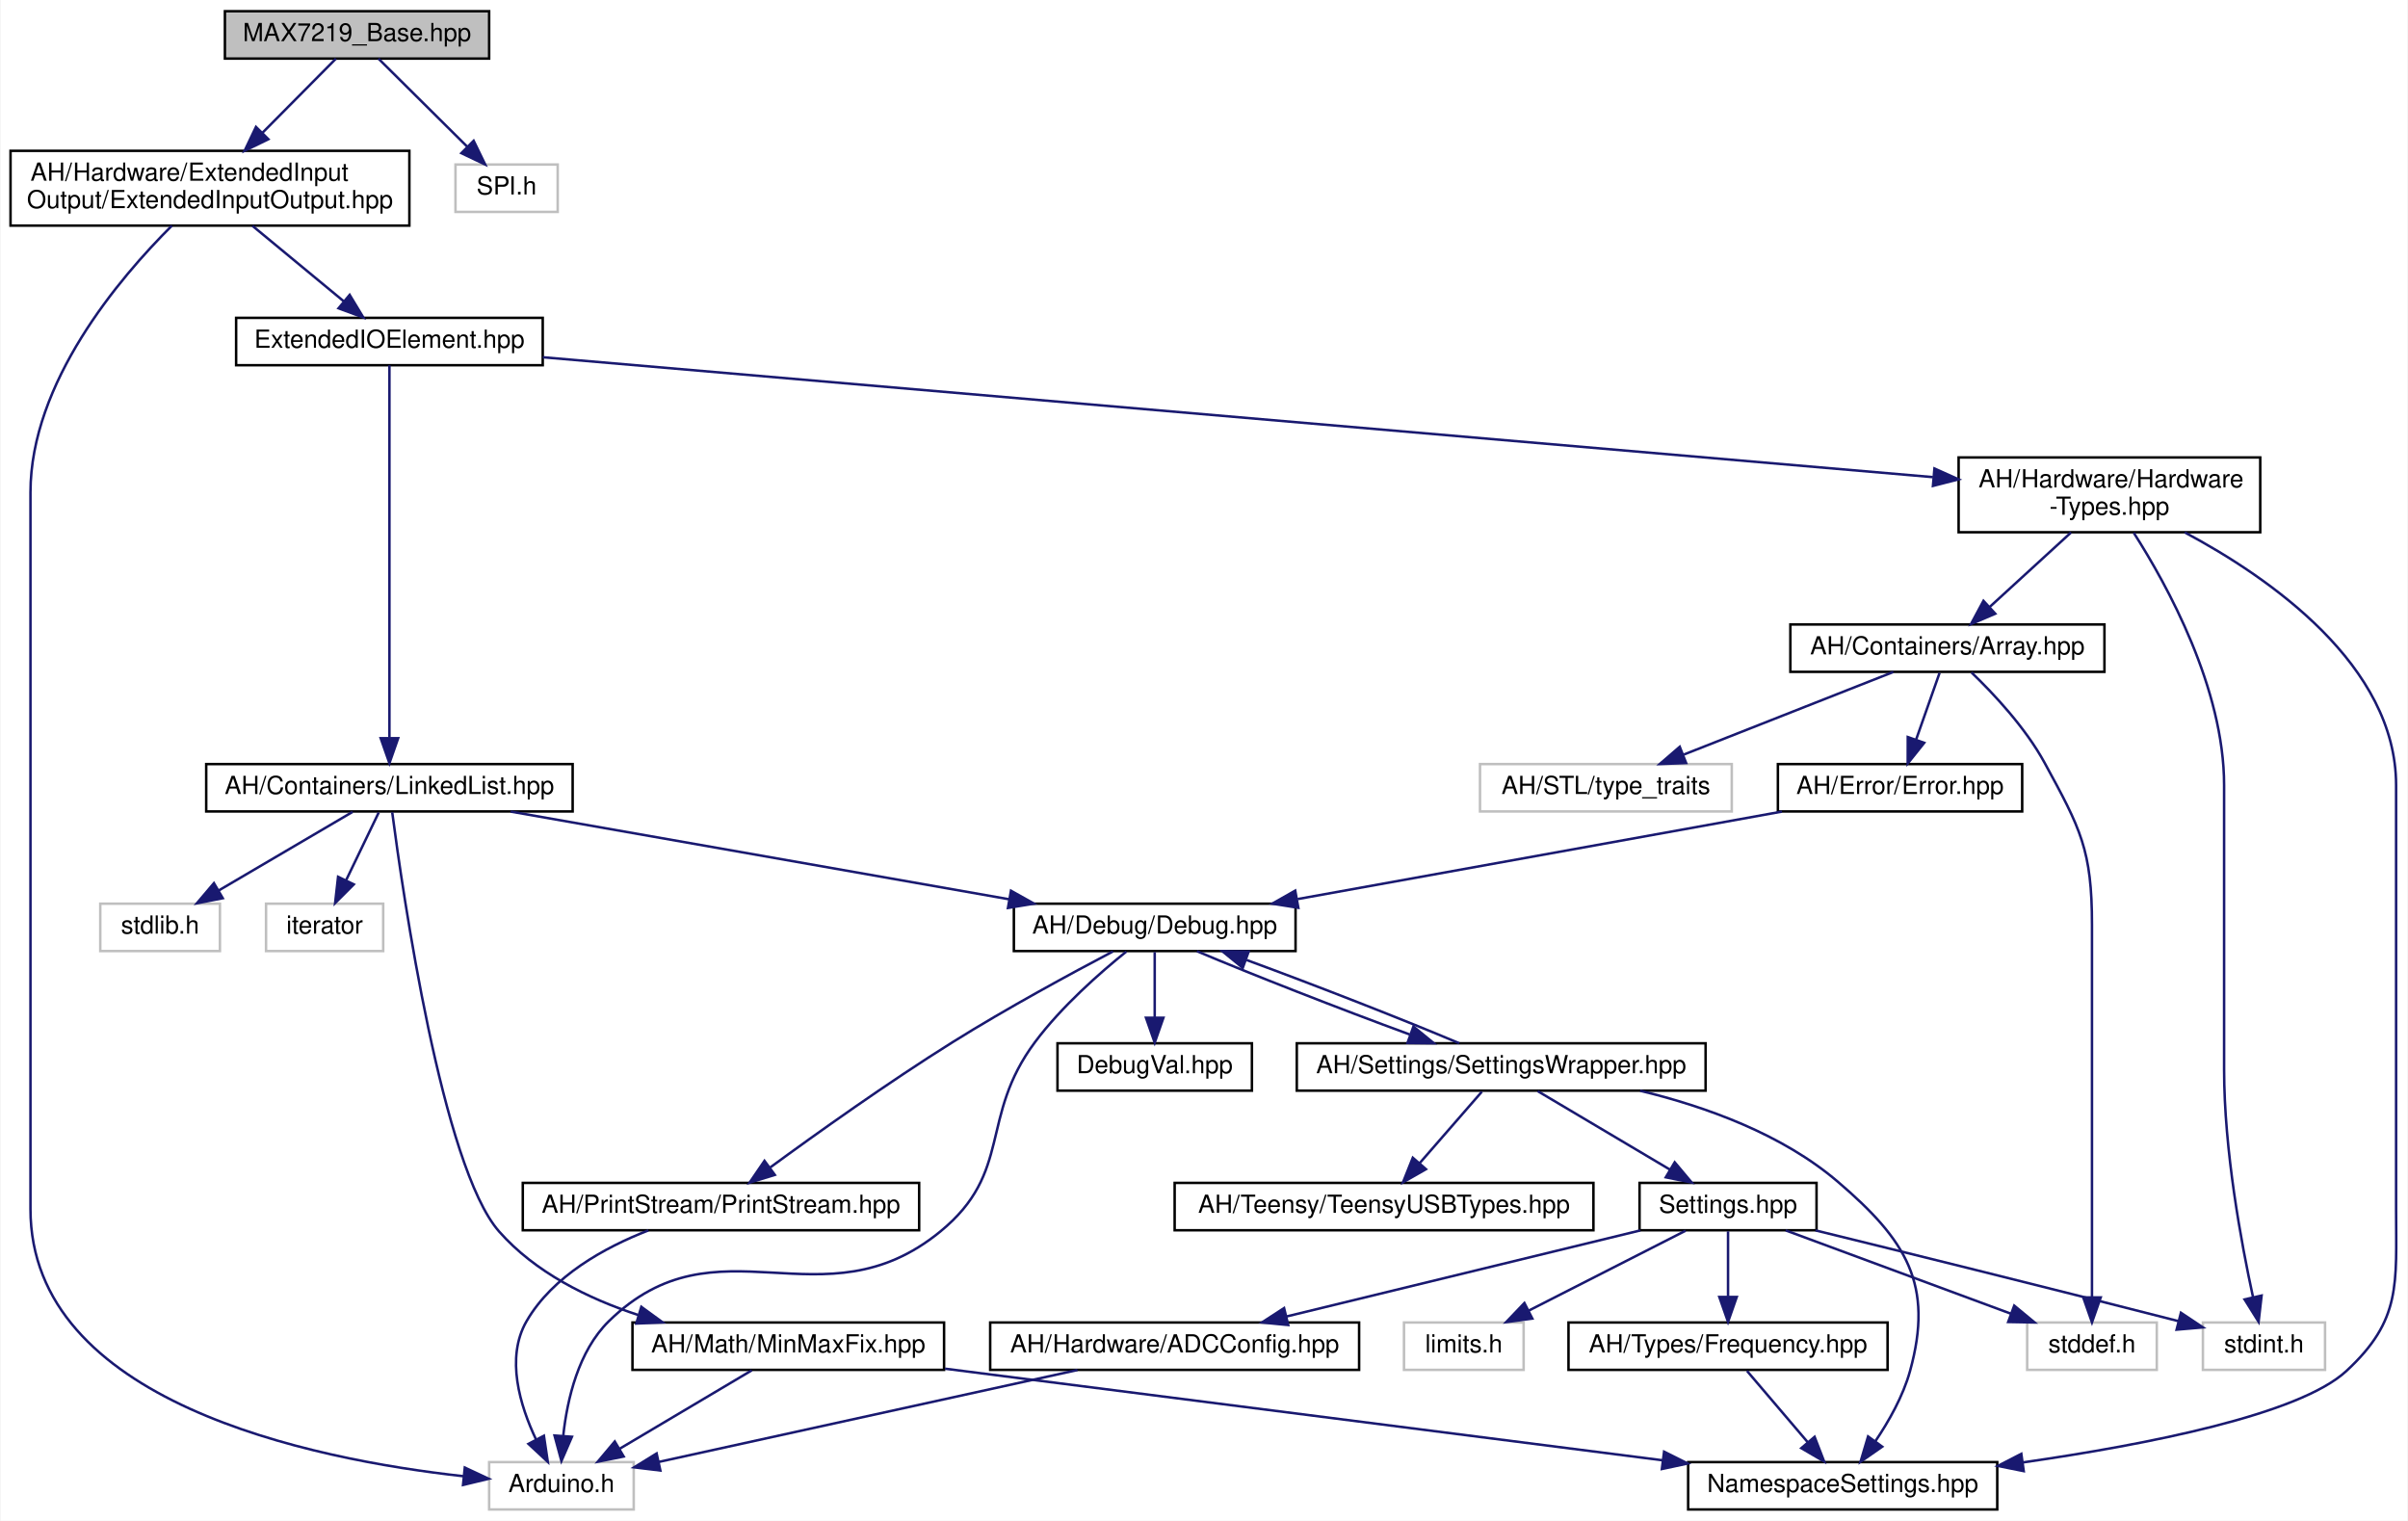
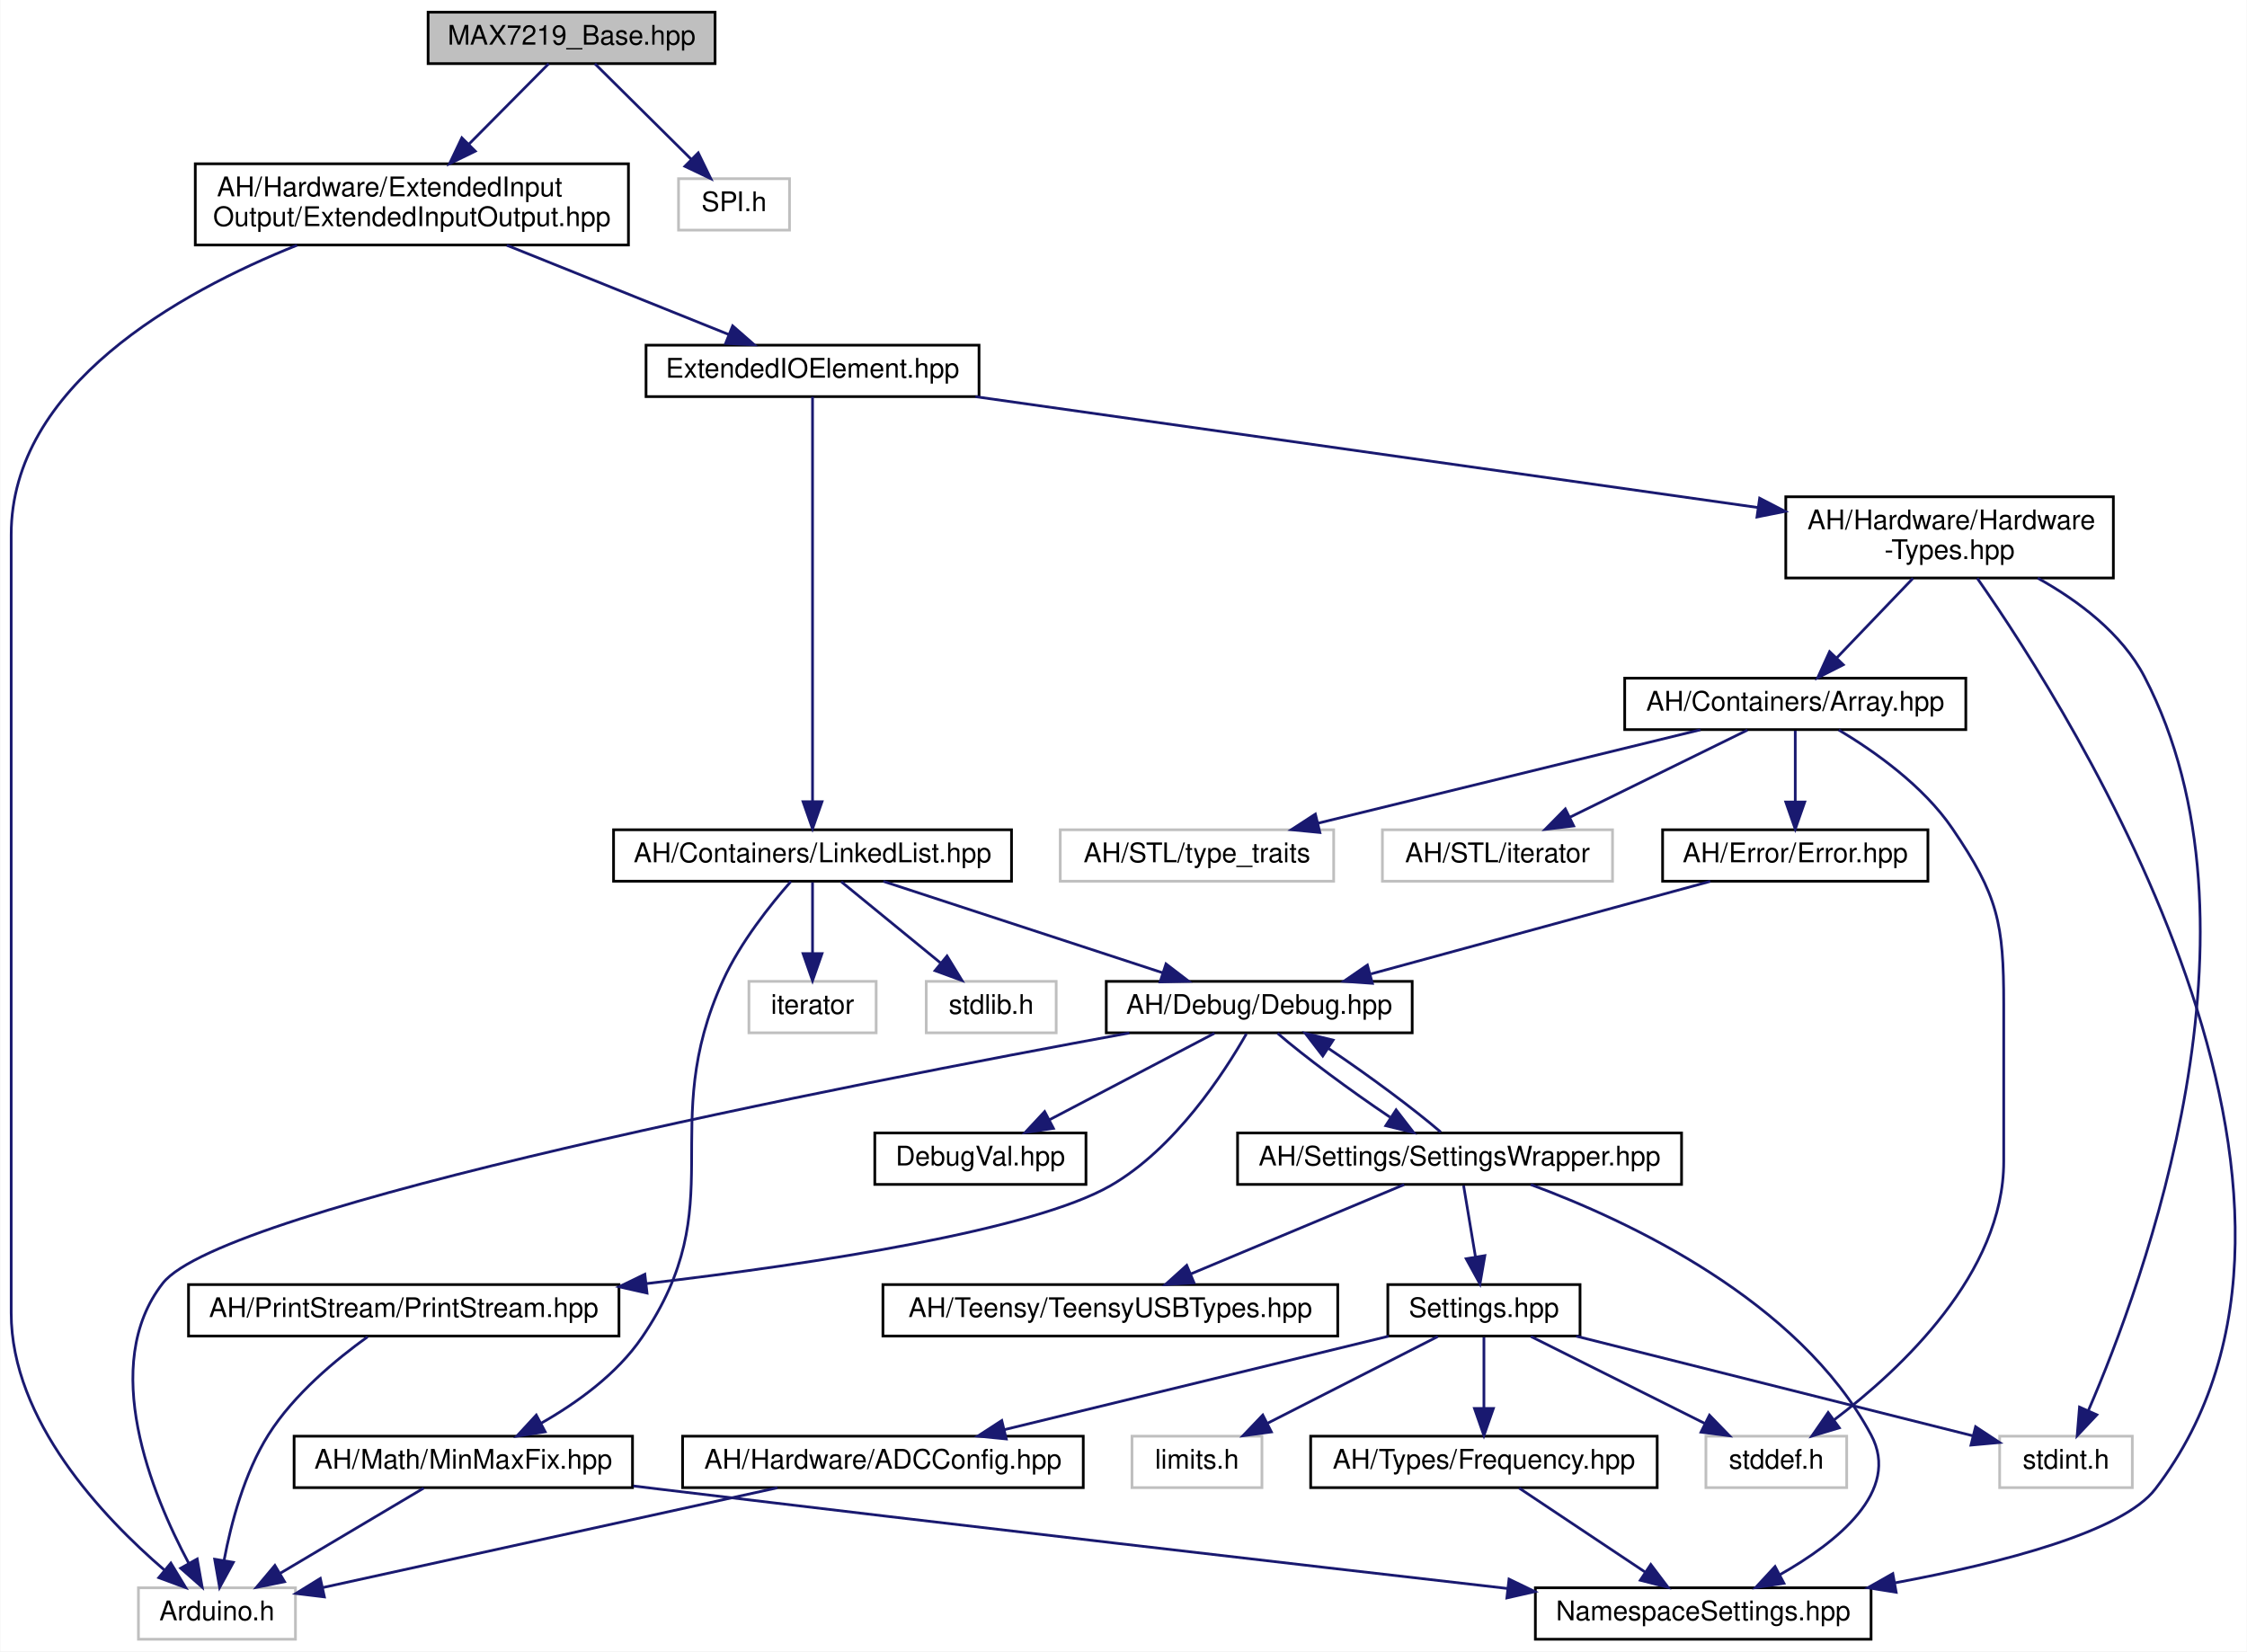
- <svg xmlns="http://www.w3.org/2000/svg" xmlns:xlink="http://www.w3.org/1999/xlink" width="966pt" height="610pt" viewBox="0.00 0.00 965.55 610.00">
+ <svg xmlns="http://www.w3.org/2000/svg" xmlns:xlink="http://www.w3.org/1999/xlink" width="830pt" height="610pt" viewBox="0.00 0.00 829.73 610.00">
  <g id="graph0" class="graph" transform="scale(1 1) rotate(0) translate(4 606)">
-     <polygon fill="white" stroke="none" points="-4,4 -4,-606 961.551,-606 961.551,4 -4,4" />
+     <polygon fill="white" stroke="none" points="-4,4 -4,-606 825.731,-606 825.731,4 -4,4" />
    <g id="node1" class="node">
      <g id="a_node1">
        <a xlink:title=" ">
-           <polygon fill="#bfbfbf" stroke="black" points="86,-582.5 86,-601.5 192,-601.5 192,-582.5 86,-582.5" />
-           <text text-anchor="middle" x="139" y="-589.5" font-family="Helvetica,sans-Serif" font-size="10.00">MAX7219_Base.hpp</text>
+           <polygon fill="#bfbfbf" stroke="black" points="154,-582.5 154,-601.5 260,-601.5 260,-582.5 154,-582.5" />
+           <text text-anchor="middle" x="207" y="-589.5" font-family="Helvetica,sans-Serif" font-size="10.00">MAX7219_Base.hpp</text>
        </a>
      </g>
    </g>
    <g id="node2" class="node">
      <g id="a_node2">
        <a xlink:href="../../dd/ddf/ExtendedInputOutput_8hpp.html" target="_top" xlink:title=" ">
-           <polygon fill="white" stroke="black" points="0,-515.5 0,-545.5 160,-545.5 160,-515.5 0,-515.5" />
-           <text text-anchor="start" x="8" y="-533.5" font-family="Helvetica,sans-Serif" font-size="10.00">AH/Hardware/ExtendedInput</text>
-           <text text-anchor="middle" x="80" y="-522.5" font-family="Helvetica,sans-Serif" font-size="10.00">Output/ExtendedInputOutput.hpp</text>
+           <polygon fill="white" stroke="black" points="68,-515.5 68,-545.5 228,-545.5 228,-515.5 68,-515.5" />
+           <text text-anchor="start" x="76" y="-533.5" font-family="Helvetica,sans-Serif" font-size="10.00">AH/Hardware/ExtendedInput</text>
+           <text text-anchor="middle" x="148" y="-522.5" font-family="Helvetica,sans-Serif" font-size="10.00">Output/ExtendedInputOutput.hpp</text>
        </a>
      </g>
    </g>
    <g id="edge1" class="edge">
-       <path fill="none" stroke="midnightblue" d="M130.547,-582.475C122.855,-574.718 111.179,-562.943 100.987,-552.665" />
-       <polygon fill="midnightblue" stroke="midnightblue" points="103.432,-550.159 93.905,-545.523 98.461,-555.088 103.432,-550.159" />
-     </g>
-     <g id="node25" class="node">
-       <g id="a_node25">
-         <a xlink:title=" ">
-           <polygon fill="white" stroke="#bfbfbf" points="178.5,-521 178.5,-540 219.5,-540 219.5,-521 178.5,-521" />
-           <text text-anchor="middle" x="199" y="-528" font-family="Helvetica,sans-Serif" font-size="10.00">SPI.h</text>
-         </a>
-       </g>
-     </g>
-     <g id="edge35" class="edge">
-       <path fill="none" stroke="midnightblue" d="M147.597,-582.475C156.864,-573.285 171.817,-558.456 183.212,-547.156" />
-       <polygon fill="midnightblue" stroke="midnightblue" points="185.783,-549.536 190.419,-540.009 180.854,-544.565 185.783,-549.536" />
+       <path fill="none" stroke="midnightblue" d="M198.547,-582.475C190.855,-574.718 179.179,-562.943 168.987,-552.665" />
+       <polygon fill="midnightblue" stroke="midnightblue" points="171.432,-550.159 161.905,-545.523 166.461,-555.088 171.432,-550.159" />
+     </g>
+     <g id="node26" class="node">
+       <g id="a_node26">
+         <a xlink:title=" ">
+           <polygon fill="white" stroke="#bfbfbf" points="246.5,-521 246.5,-540 287.5,-540 287.5,-521 246.5,-521" />
+           <text text-anchor="middle" x="267" y="-528" font-family="Helvetica,sans-Serif" font-size="10.00">SPI.h</text>
+         </a>
+       </g>
+     </g>
+     <g id="edge36" class="edge">
+       <path fill="none" stroke="midnightblue" d="M215.597,-582.475C224.864,-573.285 239.817,-558.456 251.212,-547.156" />
+       <polygon fill="midnightblue" stroke="midnightblue" points="253.783,-549.536 258.419,-540.009 248.854,-544.565 253.783,-549.536" />
    </g>
    <g id="node3" class="node">
      <g id="a_node3">
        <a xlink:href="../../d4/d57/ExtendedIOElement_8hpp.html" target="_top" xlink:title=" ">
-           <polygon fill="white" stroke="black" points="90.5,-459.5 90.5,-478.5 213.5,-478.5 213.5,-459.5 90.5,-459.5" />
-           <text text-anchor="middle" x="152" y="-466.5" font-family="Helvetica,sans-Serif" font-size="10.00">ExtendedIOElement.hpp</text>
+           <polygon fill="white" stroke="black" points="234.5,-459.5 234.5,-478.5 357.5,-478.5 357.5,-459.5 234.5,-459.5" />
+           <text text-anchor="middle" x="296" y="-466.5" font-family="Helvetica,sans-Serif" font-size="10.00">ExtendedIOElement.hpp</text>
        </a>
      </g>
    </g>
    <g id="edge2" class="edge">
-       <path fill="none" stroke="midnightblue" d="M97.063,-515.399C108.065,-506.308 122.365,-494.49 133.618,-485.191" />
-       <polygon fill="midnightblue" stroke="midnightblue" points="136.044,-487.726 141.523,-478.658 131.585,-482.33 136.044,-487.726" />
+       <path fill="none" stroke="midnightblue" d="M183.074,-515.399C208.017,-505.372 241.208,-492.028 265.144,-482.405" />
+       <polygon fill="midnightblue" stroke="midnightblue" points="266.492,-485.635 274.465,-478.658 263.881,-479.141 266.492,-485.635" />
    </g>
    <g id="node9" class="node">
      <g id="a_node9">
        <a xlink:title=" ">
-           <polygon fill="white" stroke="#bfbfbf" points="192,-0.5 192,-19.5 250,-19.5 250,-0.5 192,-0.5" />
-           <text text-anchor="middle" x="221" y="-7.5" font-family="Helvetica,sans-Serif" font-size="10.00">Arduino.h</text>
-         </a>
-       </g>
-     </g>
-     <g id="edge34" class="edge">
-       <path fill="none" stroke="midnightblue" d="M64.731,-515.473C43.596,-494.446 8,-452.5 8,-408.5 8,-408.5 8,-408.5 8,-121 8,-43.691 120.144,-20.658 181.688,-13.839" />
-       <polygon fill="midnightblue" stroke="midnightblue" points="182.234,-17.302 191.83,-12.811 181.528,-10.337 182.234,-17.302" />
+           <polygon fill="white" stroke="#bfbfbf" points="47,-0.5 47,-19.5 105,-19.5 105,-0.5 47,-0.5" />
+           <text text-anchor="middle" x="76" y="-7.5" font-family="Helvetica,sans-Serif" font-size="10.00">Arduino.h</text>
+         </a>
+       </g>
+     </g>
+     <g id="edge35" class="edge">
+       <path fill="none" stroke="midnightblue" d="M105.589,-515.42C61.855,-497.906 0,-463.427 0,-408.5 0,-408.5 0,-408.5 0,-121 0,-81.276 33.964,-45.505 56.482,-26.154" />
+       <polygon fill="midnightblue" stroke="midnightblue" points="58.975,-28.634 64.457,-19.567 54.518,-23.236 58.975,-28.634" />
    </g>
    <g id="node4" class="node">
      <g id="a_node4">
        <a xlink:href="../../d4/d35/Hardware-Types_8hpp.html" target="_top" xlink:title=" ">
-           <polygon fill="white" stroke="black" points="781.5,-392.5 781.5,-422.5 902.5,-422.5 902.5,-392.5 781.5,-392.5" />
-           <text text-anchor="start" x="789.5" y="-410.5" font-family="Helvetica,sans-Serif" font-size="10.00">AH/Hardware/Hardware</text>
-           <text text-anchor="middle" x="842" y="-399.5" font-family="Helvetica,sans-Serif" font-size="10.00">-Types.hpp</text>
+           <polygon fill="white" stroke="black" points="655.5,-392.5 655.5,-422.5 776.5,-422.5 776.5,-392.5 655.5,-392.5" />
+           <text text-anchor="start" x="663.5" y="-410.5" font-family="Helvetica,sans-Serif" font-size="10.00">AH/Hardware/Hardware</text>
+           <text text-anchor="middle" x="716" y="-399.5" font-family="Helvetica,sans-Serif" font-size="10.00">-Types.hpp</text>
        </a>
      </g>
    </g>
    <g id="edge3" class="edge">
-       <path fill="none" stroke="midnightblue" d="M213.536,-462.694C341.498,-451.659 635.626,-426.296 771.198,-414.605" />
-       <polygon fill="midnightblue" stroke="midnightblue" points="771.803,-418.066 781.465,-413.72 771.201,-411.092 771.803,-418.066" />
-     </g>
-     <g id="node21" class="node">
-       <g id="a_node21">
+       <path fill="none" stroke="midnightblue" d="M356.176,-459.475C432.525,-448.659 564.007,-430.032 645.13,-418.54" />
+       <polygon fill="midnightblue" stroke="midnightblue" points="645.844,-421.974 655.254,-417.106 644.862,-415.043 645.844,-421.974" />
+     </g>
+     <g id="node22" class="node">
+       <g id="a_node22">
        <a xlink:href="../../de/dd1/LinkedList_8hpp.html" target="_top" xlink:title=" ">
-           <polygon fill="white" stroke="black" points="78.5,-280.5 78.5,-299.5 225.5,-299.5 225.5,-280.5 78.5,-280.5" />
-           <text text-anchor="middle" x="152" y="-287.5" font-family="Helvetica,sans-Serif" font-size="10.00">AH/Containers/LinkedList.hpp</text>
-         </a>
-       </g>
-     </g>
-     <g id="edge27" class="edge">
-       <path fill="none" stroke="midnightblue" d="M152,-459.463C152,-432.428 152,-348.239 152,-310.109" />
-       <polygon fill="midnightblue" stroke="midnightblue" points="155.5,-309.868 152,-299.868 148.5,-309.868 155.5,-309.868" />
+           <polygon fill="white" stroke="black" points="222.5,-280.5 222.5,-299.5 369.5,-299.5 369.5,-280.5 222.5,-280.5" />
+           <text text-anchor="middle" x="296" y="-287.5" font-family="Helvetica,sans-Serif" font-size="10.00">AH/Containers/LinkedList.hpp</text>
+         </a>
+       </g>
+     </g>
+     <g id="edge28" class="edge">
+       <path fill="none" stroke="midnightblue" d="M296,-459.463C296,-432.428 296,-348.239 296,-310.109" />
+       <polygon fill="midnightblue" stroke="midnightblue" points="299.5,-309.868 296,-299.868 292.5,-309.868 299.5,-309.868" />
    </g>
    <g id="node5" class="node">
      <g id="a_node5">
        <a xlink:href="../../de/d76/Array_8hpp.html" target="_top" xlink:title=" ">
-           <polygon fill="white" stroke="black" points="714,-336.5 714,-355.5 840,-355.5 840,-336.5 714,-336.5" />
-           <text text-anchor="middle" x="777" y="-343.5" font-family="Helvetica,sans-Serif" font-size="10.00">AH/Containers/Array.hpp</text>
+           <polygon fill="white" stroke="black" points="596,-336.5 596,-355.5 722,-355.5 722,-336.5 596,-336.5" />
+           <text text-anchor="middle" x="659" y="-343.5" font-family="Helvetica,sans-Serif" font-size="10.00">AH/Containers/Array.hpp</text>
        </a>
      </g>
    </g>
    <g id="edge4" class="edge">
-       <path fill="none" stroke="midnightblue" d="M826.596,-392.399C816.761,-383.397 804.007,-371.721 793.895,-362.465" />
-       <polygon fill="midnightblue" stroke="midnightblue" points="796.198,-359.828 786.458,-355.658 791.471,-364.992 796.198,-359.828" />
+       <path fill="none" stroke="midnightblue" d="M702.492,-392.399C694.038,-383.575 683.125,-372.183 674.345,-363.018" />
+       <polygon fill="midnightblue" stroke="midnightblue" points="676.739,-360.458 667.294,-355.658 671.684,-365.3 676.739,-360.458" />
    </g>
    <g id="node11" class="node">
      <g id="a_node11">
        <a xlink:href="../../dc/dc7/NamespaceSettings_8hpp.html" target="_top" xlink:title=" ">
-           <polygon fill="white" stroke="black" points="673,-0.5 673,-19.5 797,-19.5 797,-0.5 673,-0.5" />
-           <text text-anchor="middle" x="735" y="-7.5" font-family="Helvetica,sans-Serif" font-size="10.00">NamespaceSettings.hpp</text>
-         </a>
-       </g>
-     </g>
-     <g id="edge25" class="edge">
-       <path fill="none" stroke="midnightblue" d="M872.215,-392.44C906.287,-374.253 957,-339.104 957,-291 957,-291 957,-291 957,-121 957,-90.775 959.203,-76.509 937,-56 918.142,-38.581 857.392,-26.587 807.397,-19.389" />
-       <polygon fill="midnightblue" stroke="midnightblue" points="807.622,-15.886 797.234,-17.969 806.654,-22.819 807.622,-15.886" />
+           <polygon fill="white" stroke="black" points="563,-0.5 563,-19.5 687,-19.5 687,-0.5 563,-0.5" />
+           <text text-anchor="middle" x="625" y="-7.5" font-family="Helvetica,sans-Serif" font-size="10.00">NamespaceSettings.hpp</text>
+         </a>
+       </g>
+     </g>
+     <g id="edge26" class="edge">
+       <path fill="none" stroke="midnightblue" d="M726.228,-392.396C761.915,-341.337 874.366,-163.499 792,-56 779.92,-40.234 735.73,-28.746 695.842,-21.325" />
+       <polygon fill="midnightblue" stroke="midnightblue" points="696.277,-17.847 685.816,-19.525 695.04,-24.737 696.277,-17.847" />
    </g>
    <g id="node17" class="node">
      <g id="a_node17">
        <a xlink:title=" ">
-           <polygon fill="white" stroke="#bfbfbf" points="879.5,-56.5 879.5,-75.5 928.5,-75.5 928.5,-56.5 879.5,-56.5" />
-           <text text-anchor="middle" x="904" y="-63.5" font-family="Helvetica,sans-Serif" font-size="10.00">stdint.h</text>
-         </a>
-       </g>
-     </g>
-     <g id="edge26" class="edge">
-       <path fill="none" stroke="midnightblue" d="M851.755,-392.278C865.258,-371.169 888,-329.851 888,-291 888,-291 888,-291 888,-177 888,-144.626 894.871,-107.445 899.607,-85.659" />
-       <polygon fill="midnightblue" stroke="midnightblue" points="903.05,-86.303 901.842,-75.777 896.223,-84.759 903.05,-86.303" />
+           <polygon fill="white" stroke="#bfbfbf" points="734.5,-56.5 734.5,-75.5 783.5,-75.5 783.5,-56.5 734.5,-56.5" />
+           <text text-anchor="middle" x="759" y="-63.5" font-family="Helvetica,sans-Serif" font-size="10.00">stdint.h</text>
+         </a>
+       </g>
+     </g>
+     <g id="edge27" class="edge">
+       <path fill="none" stroke="midnightblue" d="M748.588,-392.441C763.47,-384.165 779.617,-372.12 788,-356 836.019,-263.666 787.762,-132.37 767.255,-84.95" />
+       <polygon fill="midnightblue" stroke="midnightblue" points="770.395,-83.397 763.132,-75.683 763.999,-86.243 770.395,-83.397" />
    </g>
    <g id="node6" class="node">
      <g id="a_node6">
        <a xlink:href="../../d1/d93/Error_8hpp.html" target="_top" xlink:title=" ">
-           <polygon fill="white" stroke="black" points="709,-280.5 709,-299.5 807,-299.5 807,-280.5 709,-280.5" />
-           <text text-anchor="middle" x="758" y="-287.5" font-family="Helvetica,sans-Serif" font-size="10.00">AH/Error/Error.hpp</text>
+           <polygon fill="white" stroke="black" points="610,-280.5 610,-299.5 708,-299.5 708,-280.5 610,-280.5" />
+           <text text-anchor="middle" x="659" y="-287.5" font-family="Helvetica,sans-Serif" font-size="10.00">AH/Error/Error.hpp</text>
        </a>
      </g>
    </g>
    <g id="edge5" class="edge">
-       <path fill="none" stroke="midnightblue" d="M773.863,-336.083C771.317,-328.849 767.644,-318.409 764.473,-309.397" />
-       <polygon fill="midnightblue" stroke="midnightblue" points="767.7,-308.023 761.079,-299.751 761.097,-310.346 767.7,-308.023" />
+       <path fill="none" stroke="midnightblue" d="M659,-336.083C659,-329.006 659,-318.861 659,-309.986" />
+       <polygon fill="midnightblue" stroke="midnightblue" points="662.5,-309.751 659,-299.751 655.5,-309.751 662.5,-309.751" />
    </g>
    <g id="node16" class="node">
      <g id="a_node16">
        <a xlink:title=" ">
-           <polygon fill="white" stroke="#bfbfbf" points="809,-56.5 809,-75.5 861,-75.5 861,-56.5 809,-56.5" />
-           <text text-anchor="middle" x="835" y="-63.5" font-family="Helvetica,sans-Serif" font-size="10.00">stddef.h</text>
-         </a>
-       </g>
-     </g>
-     <g id="edge24" class="edge">
-       <path fill="none" stroke="midnightblue" d="M786.669,-336.247C795.486,-327.772 808.279,-314.159 816,-300 830.41,-273.576 835,-265.098 835,-235 835,-235 835,-235 835,-177 835,-144.948 835,-107.643 835,-85.749" />
-       <polygon fill="midnightblue" stroke="midnightblue" points="838.5,-85.558 835,-75.558 831.5,-85.558 838.5,-85.558" />
+           <polygon fill="white" stroke="#bfbfbf" points="626,-56.5 626,-75.5 678,-75.5 678,-56.5 626,-56.5" />
+           <text text-anchor="middle" x="652" y="-63.5" font-family="Helvetica,sans-Serif" font-size="10.00">stddef.h</text>
+         </a>
+       </g>
+     </g>
+     <g id="edge25" class="edge">
+       <path fill="none" stroke="midnightblue" d="M675.064,-336.372C688.179,-328.537 706.243,-315.803 717,-300 733.936,-275.12 736,-265.098 736,-235 736,-235 736,-235 736,-177 736,-135.731 698.191,-100.325 673.305,-81.49" />
+       <polygon fill="midnightblue" stroke="midnightblue" points="675.27,-78.592 665.125,-75.537 671.151,-84.251 675.27,-78.592" />
    </g>
    <g id="node20" class="node">
      <g id="a_node20">
        <a xlink:title=" ">
-           <polygon fill="white" stroke="#bfbfbf" points="589.5,-280.5 589.5,-299.5 690.5,-299.5 690.5,-280.5 589.5,-280.5" />
-           <text text-anchor="middle" x="640" y="-287.5" font-family="Helvetica,sans-Serif" font-size="10.00">AH/STL/type_traits</text>
+           <polygon fill="white" stroke="#bfbfbf" points="387.5,-280.5 387.5,-299.5 488.5,-299.5 488.5,-280.5 387.5,-280.5" />
+           <text text-anchor="middle" x="438" y="-287.5" font-family="Helvetica,sans-Serif" font-size="10.00">AH/STL/type_traits</text>
        </a>
      </g>
    </g>
    <g id="edge23" class="edge">
-       <path fill="none" stroke="midnightblue" d="M755.292,-336.444C732.645,-327.517 696.928,-313.439 671.248,-303.317" />
-       <polygon fill="midnightblue" stroke="midnightblue" points="672.193,-299.927 661.606,-299.516 669.626,-306.44 672.193,-299.927" />
+       <path fill="none" stroke="midnightblue" d="M623.982,-336.444C585.752,-327.102 524.433,-312.119 482.743,-301.933" />
+       <polygon fill="midnightblue" stroke="midnightblue" points="483.399,-298.49 472.854,-299.516 481.738,-305.29 483.399,-298.49" />
+     </g>
+     <g id="node21" class="node">
+       <g id="a_node21">
+         <a xlink:title=" ">
+           <polygon fill="white" stroke="#bfbfbf" points="506.5,-280.5 506.5,-299.5 591.5,-299.5 591.5,-280.5 506.5,-280.5" />
+           <text text-anchor="middle" x="549" y="-287.5" font-family="Helvetica,sans-Serif" font-size="10.00">AH/STL/iterator</text>
+         </a>
+       </g>
+     </g>
+     <g id="edge24" class="edge">
+       <path fill="none" stroke="midnightblue" d="M641.327,-336.324C623.606,-327.625 596.097,-314.12 575.712,-304.113" />
+       <polygon fill="midnightblue" stroke="midnightblue" points="577.149,-300.919 566.63,-299.655 574.064,-307.203 577.149,-300.919" />
    </g>
    <g id="node7" class="node">
      <g id="a_node7">
        <a xlink:href="../../df/dee/Debug_8hpp.html" target="_top" xlink:title=" ">
-           <polygon fill="white" stroke="black" points="402.5,-224.5 402.5,-243.5 515.5,-243.5 515.5,-224.5 402.5,-224.5" />
-           <text text-anchor="middle" x="459" y="-231.5" font-family="Helvetica,sans-Serif" font-size="10.00">AH/Debug/Debug.hpp</text>
+           <polygon fill="white" stroke="black" points="404.5,-224.5 404.5,-243.5 517.5,-243.5 517.5,-224.5 404.5,-224.5" />
+           <text text-anchor="middle" x="461" y="-231.5" font-family="Helvetica,sans-Serif" font-size="10.00">AH/Debug/Debug.hpp</text>
        </a>
      </g>
    </g>
    <g id="edge6" class="edge">
-       <path fill="none" stroke="midnightblue" d="M710.623,-280.444C657.916,-270.925 572.771,-255.547 516.343,-245.356" />
-       <polygon fill="midnightblue" stroke="midnightblue" points="516.619,-241.849 506.156,-243.516 515.375,-248.738 516.619,-241.849" />
+       <path fill="none" stroke="midnightblue" d="M627.626,-280.444C593.737,-271.201 539.597,-256.436 502.276,-246.257" />
+       <polygon fill="midnightblue" stroke="midnightblue" points="502.795,-242.771 492.227,-243.516 500.954,-249.524 502.795,-242.771" />
    </g>
    <g id="node8" class="node">
      <g id="a_node8">
        <a xlink:href="../../dd/d80/PrintStream_8hpp.html" target="_top" xlink:title=" ">
-           <polygon fill="white" stroke="black" points="205.5,-112.5 205.5,-131.5 364.5,-131.5 364.5,-112.5 205.5,-112.5" />
-           <text text-anchor="middle" x="285" y="-119.5" font-family="Helvetica,sans-Serif" font-size="10.00">AH/PrintStream/PrintStream.hpp</text>
+           <polygon fill="white" stroke="black" points="65.5,-112.5 65.5,-131.5 224.5,-131.5 224.5,-112.5 65.5,-112.5" />
+           <text text-anchor="middle" x="145" y="-119.5" font-family="Helvetica,sans-Serif" font-size="10.00">AH/PrintStream/PrintStream.hpp</text>
        </a>
      </g>
    </g>
    <g id="edge7" class="edge">
-       <path fill="none" stroke="midnightblue" d="M442.268,-224.352C425.684,-215.632 399.691,-201.555 378,-188 352.016,-171.762 323.274,-151.259 304.718,-137.67" />
-       <polygon fill="midnightblue" stroke="midnightblue" points="306.611,-134.717 296.484,-131.603 302.459,-140.352 306.611,-134.717" />
+       <path fill="none" stroke="midnightblue" d="M456.265,-224.14C448.086,-209.78 429.866,-181.653 406,-168 377.255,-151.556 298.225,-139.37 234.6,-131.856" />
+       <polygon fill="midnightblue" stroke="midnightblue" points="234.866,-128.364 224.53,-130.691 234.061,-135.318 234.866,-128.364" />
    </g>
    <g id="edge21" class="edge">
-       <path fill="none" stroke="midnightblue" d="M447.625,-224.305C437.145,-215.871 421.651,-202.286 411,-188 388.428,-157.724 402.228,-135.915 373,-112 325.605,-73.221 283.734,-118.866 240,-76 227.81,-64.052 223.335,-44.749 221.746,-30.277" />
-       <polygon fill="midnightblue" stroke="midnightblue" points="225.21,-29.66 220.997,-19.939 218.229,-30.166 225.21,-29.66" />
+       <path fill="none" stroke="midnightblue" d="M413.007,-224.434C310.61,-205.682 78.195,-160.41 56,-132 32.393,-101.783 51.899,-54.198 65.541,-28.636" />
+       <polygon fill="midnightblue" stroke="midnightblue" points="68.707,-30.146 70.55,-19.712 62.603,-26.72 68.707,-30.146" />
    </g>
    <g id="node10" class="node">
      <g id="a_node10">
        <a xlink:href="../../d2/dd5/SettingsWrapper_8hpp.html" target="_top" xlink:title=" ">
-           <polygon fill="white" stroke="black" points="516,-168.5 516,-187.5 680,-187.5 680,-168.5 516,-168.5" />
-           <text text-anchor="middle" x="598" y="-175.5" font-family="Helvetica,sans-Serif" font-size="10.00">AH/Settings/SettingsWrapper.hpp</text>
+           <polygon fill="white" stroke="black" points="453,-168.5 453,-187.5 617,-187.5 617,-168.5 453,-168.5" />
+           <text text-anchor="middle" x="535" y="-175.5" font-family="Helvetica,sans-Serif" font-size="10.00">AH/Settings/SettingsWrapper.hpp</text>
        </a>
      </g>
    </g>
    <g id="edge9" class="edge">
-       <path fill="none" stroke="midnightblue" d="M475.936,-224.444C497.142,-215.438 533.606,-201.189 561.255,-191.049" />
-       <polygon fill="midnightblue" stroke="midnightblue" points="562.79,-194.215 570.998,-187.516 560.404,-187.635 562.79,-194.215" />
+       <path fill="none" stroke="midnightblue" d="M467.775,-224.324C477.404,-215.979 494.589,-203.212 509.289,-193.352" />
+       <polygon fill="midnightblue" stroke="midnightblue" points="511.564,-196.047 518.03,-187.655 507.741,-190.183 511.564,-196.047" />
    </g>
    <g id="node19" class="node">
      <g id="a_node19">
        <a xlink:href="../../d7/d52/DebugVal_8hpp.html" target="_top" xlink:title=" ">
-           <polygon fill="white" stroke="black" points="420,-168.5 420,-187.5 498,-187.5 498,-168.5 420,-168.5" />
-           <text text-anchor="middle" x="459" y="-175.5" font-family="Helvetica,sans-Serif" font-size="10.00">DebugVal.hpp</text>
+           <polygon fill="white" stroke="black" points="319,-168.5 319,-187.5 397,-187.5 397,-168.5 319,-168.5" />
+           <text text-anchor="middle" x="358" y="-175.5" font-family="Helvetica,sans-Serif" font-size="10.00">DebugVal.hpp</text>
        </a>
      </g>
    </g>
    <g id="edge22" class="edge">
-       <path fill="none" stroke="midnightblue" d="M459,-224.083C459,-217.006 459,-206.861 459,-197.986" />
-       <polygon fill="midnightblue" stroke="midnightblue" points="462.5,-197.751 459,-187.751 455.5,-197.751 462.5,-197.751" />
+       <path fill="none" stroke="midnightblue" d="M444.451,-224.324C428.008,-215.703 402.565,-202.364 383.532,-192.386" />
+       <polygon fill="midnightblue" stroke="midnightblue" points="384.989,-189.198 374.508,-187.655 381.739,-195.398 384.989,-189.198" />
    </g>
    <g id="edge8" class="edge">
-       <path fill="none" stroke="midnightblue" d="M255.879,-112.441C238.357,-105.62 217.477,-94.141 207,-76 198.545,-61.361 204.346,-42.198 210.858,-28.479" />
-       <polygon fill="midnightblue" stroke="midnightblue" points="213.974,-30.073 215.533,-19.593 207.779,-26.814 213.974,-30.073" />
+       <path fill="none" stroke="midnightblue" d="M131.626,-112.195C120.303,-104.075 104.447,-91.029 95,-76 86.103,-61.847 81.228,-43.364 78.652,-29.727" />
+       <polygon fill="midnightblue" stroke="midnightblue" points="82.065,-28.913 76.99,-19.613 75.158,-30.048 82.065,-28.913" />
    </g>
    <g id="edge20" class="edge">
-       <path fill="none" stroke="midnightblue" d="M581.158,-187.516C559.998,-196.506 523.543,-210.754 495.868,-220.906" />
-       <polygon fill="midnightblue" stroke="midnightblue" points="494.321,-217.744 486.114,-224.444 496.708,-224.324 494.321,-217.744" />
+       <path fill="none" stroke="midnightblue" d="M528.043,-187.834C518.377,-196.184 501.306,-208.859 486.695,-218.658" />
+       <polygon fill="midnightblue" stroke="midnightblue" points="484.47,-215.931 478.004,-224.324 488.293,-221.795 484.47,-215.931" />
    </g>
    <g id="edge10" class="edge">
-       <path fill="none" stroke="midnightblue" d="M653.743,-168.464C680.17,-162.078 710.748,-151.024 733,-132 760.479,-108.507 771.651,-90.841 762,-56 759.208,-45.92 753.491,-35.832 748.033,-27.769" />
-       <polygon fill="midnightblue" stroke="midnightblue" points="750.847,-25.688 742.151,-19.636 745.175,-29.79 750.847,-25.688" />
+       <path fill="none" stroke="midnightblue" d="M561.312,-168.427C597.275,-155.117 660.351,-125.703 687,-76 698.155,-55.195 674.44,-36.267 653.192,-24.271" />
+       <polygon fill="midnightblue" stroke="midnightblue" points="654.819,-21.172 644.346,-19.569 651.534,-27.353 654.819,-21.172" />
    </g>
    <g id="node12" class="node">
      <g id="a_node12">
        <a xlink:href="../../db/d02/Settings_8hpp.html" target="_top" xlink:title="All user settings and debugging options can be changed here.">
-           <polygon fill="white" stroke="black" points="653.5,-112.5 653.5,-131.5 724.5,-131.5 724.5,-112.5 653.5,-112.5" />
-           <text text-anchor="middle" x="689" y="-119.5" font-family="Helvetica,sans-Serif" font-size="10.00">Settings.hpp</text>
+           <polygon fill="white" stroke="black" points="508.5,-112.5 508.5,-131.5 579.5,-131.5 579.5,-112.5 508.5,-112.5" />
+           <text text-anchor="middle" x="544" y="-119.5" font-family="Helvetica,sans-Serif" font-size="10.00">Settings.hpp</text>
        </a>
      </g>
    </g>
    <g id="edge11" class="edge">
-       <path fill="none" stroke="midnightblue" d="M612.621,-168.324C626.949,-159.822 649.013,-146.729 665.749,-136.797" />
-       <polygon fill="midnightblue" stroke="midnightblue" points="667.602,-139.768 674.416,-131.655 664.03,-133.748 667.602,-139.768" />
+       <path fill="none" stroke="midnightblue" d="M536.486,-168.083C537.679,-160.927 539.394,-150.635 540.885,-141.691" />
+       <polygon fill="midnightblue" stroke="midnightblue" points="544.35,-142.19 542.541,-131.751 537.445,-141.04 544.35,-142.19" />
    </g>
    <g id="node18" class="node">
      <g id="a_node18">
        <a xlink:href="../../d9/d98/TeensyUSBTypes_8hpp.html" target="_top" xlink:title=" ">
-           <polygon fill="white" stroke="black" points="467,-112.5 467,-131.5 635,-131.5 635,-112.5 467,-112.5" />
-           <text text-anchor="middle" x="551" y="-119.5" font-family="Helvetica,sans-Serif" font-size="10.00">AH/Teensy/TeensyUSBTypes.hpp</text>
+           <polygon fill="white" stroke="black" points="322,-112.5 322,-131.5 490,-131.5 490,-112.5 322,-112.5" />
+           <text text-anchor="middle" x="406" y="-119.5" font-family="Helvetica,sans-Serif" font-size="10.00">AH/Teensy/TeensyUSBTypes.hpp</text>
        </a>
      </g>
    </g>
    <g id="edge19" class="edge">
-       <path fill="none" stroke="midnightblue" d="M590.239,-168.083C583.463,-160.298 573.457,-148.801 565.245,-139.367" />
-       <polygon fill="midnightblue" stroke="midnightblue" points="567.822,-136.996 558.617,-131.751 562.542,-141.592 567.822,-136.996" />
+       <path fill="none" stroke="midnightblue" d="M514.56,-168.444C493.33,-159.557 459.901,-145.563 435.745,-135.451" />
+       <polygon fill="midnightblue" stroke="midnightblue" points="436.921,-132.149 426.345,-131.516 434.218,-138.606 436.921,-132.149" />
    </g>
    <g id="node13" class="node">
      <g id="a_node13">
        <a xlink:href="../../dc/d50/Frequency_8hpp.html" target="_top" xlink:title=" ">
-           <polygon fill="white" stroke="black" points="625,-56.5 625,-75.5 753,-75.5 753,-56.5 625,-56.5" />
-           <text text-anchor="middle" x="689" y="-63.5" font-family="Helvetica,sans-Serif" font-size="10.00">AH/Types/Frequency.hpp</text>
+           <polygon fill="white" stroke="black" points="480,-56.5 480,-75.5 608,-75.5 608,-56.5 480,-56.5" />
+           <text text-anchor="middle" x="544" y="-63.5" font-family="Helvetica,sans-Serif" font-size="10.00">AH/Types/Frequency.hpp</text>
        </a>
      </g>
    </g>
    <g id="edge12" class="edge">
-       <path fill="none" stroke="midnightblue" d="M689,-112.083C689,-105.006 689,-94.861 689,-85.987" />
-       <polygon fill="midnightblue" stroke="midnightblue" points="692.5,-85.751 689,-75.751 685.5,-85.751 692.5,-85.751" />
+       <path fill="none" stroke="midnightblue" d="M544,-112.083C544,-105.006 544,-94.861 544,-85.987" />
+       <polygon fill="midnightblue" stroke="midnightblue" points="547.5,-85.751 544,-75.751 540.5,-85.751 547.5,-85.751" />
    </g>
    <g id="node14" class="node">
      <g id="a_node14">
        <a xlink:href="../../d7/d7c/ADCConfig_8hpp.html" target="_top" xlink:title="This file contains the platform-specific ADC resolutions. By default, the library automatically selec...">
-           <polygon fill="white" stroke="black" points="393,-56.5 393,-75.5 541,-75.5 541,-56.5 393,-56.5" />
-           <text text-anchor="middle" x="467" y="-63.5" font-family="Helvetica,sans-Serif" font-size="10.00">AH/Hardware/ADCConfig.hpp</text>
+           <polygon fill="white" stroke="black" points="248,-56.5 248,-75.5 396,-75.5 396,-56.5 248,-56.5" />
+           <text text-anchor="middle" x="322" y="-63.5" font-family="Helvetica,sans-Serif" font-size="10.00">AH/Hardware/ADCConfig.hpp</text>
        </a>
      </g>
    </g>
    <g id="edge14" class="edge">
-       <path fill="none" stroke="midnightblue" d="M653.823,-112.444C615.421,-103.102 553.824,-88.119 511.945,-77.933" />
-       <polygon fill="midnightblue" stroke="midnightblue" points="512.556,-74.479 502.012,-75.516 510.901,-81.281 512.556,-74.479" />
+       <path fill="none" stroke="midnightblue" d="M508.823,-112.444C470.421,-103.102 408.824,-88.119 366.945,-77.933" />
+       <polygon fill="midnightblue" stroke="midnightblue" points="367.556,-74.479 357.012,-75.516 365.901,-81.281 367.556,-74.479" />
    </g>
    <g id="node15" class="node">
      <g id="a_node15">
        <a xlink:title=" ">
-           <polygon fill="white" stroke="#bfbfbf" points="559,-56.5 559,-75.5 607,-75.5 607,-56.5 559,-56.5" />
-           <text text-anchor="middle" x="583" y="-63.5" font-family="Helvetica,sans-Serif" font-size="10.00">limits.h</text>
+           <polygon fill="white" stroke="#bfbfbf" points="414,-56.5 414,-75.5 462,-75.5 462,-56.5 414,-56.5" />
+           <text text-anchor="middle" x="438" y="-63.5" font-family="Helvetica,sans-Serif" font-size="10.00">limits.h</text>
        </a>
      </g>
    </g>
    <g id="edge16" class="edge">
-       <path fill="none" stroke="midnightblue" d="M671.969,-112.324C654.97,-103.664 628.624,-90.242 609.007,-80.249" />
-       <polygon fill="midnightblue" stroke="midnightblue" points="610.488,-77.075 599.988,-75.654 607.31,-83.312 610.488,-77.075" />
+       <path fill="none" stroke="midnightblue" d="M526.969,-112.324C509.97,-103.664 483.624,-90.242 464.007,-80.249" />
+       <polygon fill="midnightblue" stroke="midnightblue" points="465.488,-77.075 454.988,-75.654 462.31,-83.312 465.488,-77.075" />
    </g>
    <g id="edge17" class="edge">
-       <path fill="none" stroke="midnightblue" d="M712.134,-112.444C736.482,-103.438 775.007,-89.189 802.423,-79.049" />
-       <polygon fill="midnightblue" stroke="midnightblue" points="803.809,-82.268 811.974,-75.516 801.381,-75.703 803.809,-82.268" />
+       <path fill="none" stroke="midnightblue" d="M561.352,-112.324C578.672,-103.664 605.515,-90.242 625.502,-80.249" />
+       <polygon fill="midnightblue" stroke="midnightblue" points="627.312,-83.257 634.691,-75.654 624.181,-76.996 627.312,-83.257" />
    </g>
    <g id="edge18" class="edge">
-       <path fill="none" stroke="midnightblue" d="M724.076,-112.446C758.574,-103.996 812.985,-90.57 869.645,-76.061" />
-       <polygon fill="midnightblue" stroke="midnightblue" points="870.681,-79.409 879.497,-73.533 868.941,-72.629 870.681,-79.409" />
+       <path fill="none" stroke="midnightblue" d="M578.067,-112.444C618.152,-102.376 684.329,-85.755 724.57,-75.648" />
+       <polygon fill="midnightblue" stroke="midnightblue" points="725.608,-78.996 734.455,-73.165 723.903,-72.206 725.608,-78.996" />
    </g>
    <g id="edge13" class="edge">
-       <path fill="none" stroke="midnightblue" d="M696.596,-56.083C703.227,-48.298 713.021,-36.801 721.058,-27.366" />
-       <polygon fill="midnightblue" stroke="midnightblue" points="723.725,-29.633 727.545,-19.751 718.396,-25.094 723.725,-29.633" />
+       <path fill="none" stroke="midnightblue" d="M557.014,-56.324C569.532,-47.979 588.682,-35.212 603.471,-25.352" />
+       <polygon fill="midnightblue" stroke="midnightblue" points="605.639,-28.114 612.018,-19.654 601.756,-22.289 605.639,-28.114" />
    </g>
    <g id="edge15" class="edge">
-       <path fill="none" stroke="midnightblue" d="M428.021,-56.444C382.048,-46.352 306.078,-29.676 260.067,-19.576" />
-       <polygon fill="midnightblue" stroke="midnightblue" points="260.685,-16.128 250.167,-17.403 259.184,-22.965 260.685,-16.128" />
-     </g>
-     <g id="edge28" class="edge">
-       <path fill="none" stroke="midnightblue" d="M200.645,-280.444C254.874,-270.905 342.548,-255.483 400.482,-245.293" />
-       <polygon fill="midnightblue" stroke="midnightblue" points="401.34,-248.696 410.583,-243.516 400.127,-241.802 401.34,-248.696" />
-     </g>
-     <g id="node22" class="node">
-       <g id="a_node22">
-         <a xlink:href="../../d7/d79/MinMaxFix_8hpp.html" target="_top" xlink:title=" ">
-           <polygon fill="white" stroke="black" points="249.5,-56.5 249.5,-75.5 374.5,-75.5 374.5,-56.5 249.5,-56.5" />
-           <text text-anchor="middle" x="312" y="-63.5" font-family="Helvetica,sans-Serif" font-size="10.00">AH/Math/MinMaxFix.hpp</text>
-         </a>
-       </g>
+       <path fill="none" stroke="midnightblue" d="M283.021,-56.444C237.048,-46.352 161.078,-29.676 115.067,-19.576" />
+       <polygon fill="midnightblue" stroke="midnightblue" points="115.685,-16.128 105.167,-17.403 114.184,-22.965 115.685,-16.128" />
    </g>
    <g id="edge29" class="edge">
-       <path fill="none" stroke="midnightblue" d="M153.113,-280.17C157.32,-248.042 173.185,-137.898 196,-112 210.418,-95.633 231.51,-85.177 251.767,-78.514" />
-       <polygon fill="midnightblue" stroke="midnightblue" points="253.052,-81.782 261.612,-75.539 251.027,-75.082 253.052,-81.782" />
+       <path fill="none" stroke="midnightblue" d="M322.145,-280.444C350.023,-271.32 394.348,-256.813 425.4,-246.651" />
+       <polygon fill="midnightblue" stroke="midnightblue" points="426.562,-249.953 434.978,-243.516 424.385,-243.3 426.562,-249.953" />
    </g>
    <g id="node23" class="node">
      <g id="a_node23">
-         <a xlink:title=" ">
-           <polygon fill="white" stroke="#bfbfbf" points="36,-224.5 36,-243.5 84,-243.5 84,-224.5 36,-224.5" />
-           <text text-anchor="middle" x="60" y="-231.5" font-family="Helvetica,sans-Serif" font-size="10.00">stdlib.h</text>
-         </a>
-       </g>
-     </g>
-     <g id="edge32" class="edge">
-       <path fill="none" stroke="midnightblue" d="M137.219,-280.324C122.733,-271.822 100.427,-258.729 83.507,-248.797" />
-       <polygon fill="midnightblue" stroke="midnightblue" points="85.141,-245.698 74.745,-243.655 81.597,-251.735 85.141,-245.698" />
+         <a xlink:href="../../d7/d79/MinMaxFix_8hpp.html" target="_top" xlink:title=" ">
+           <polygon fill="white" stroke="black" points="104.5,-56.5 104.5,-75.5 229.5,-75.5 229.5,-56.5 104.5,-56.5" />
+           <text text-anchor="middle" x="167" y="-63.5" font-family="Helvetica,sans-Serif" font-size="10.00">AH/Math/MinMaxFix.hpp</text>
+         </a>
+       </g>
+     </g>
+     <g id="edge30" class="edge">
+       <path fill="none" stroke="midnightblue" d="M287.988,-280.388C280.436,-271.803 269.355,-257.926 263,-244 238.023,-189.267 266.867,-161.725 233,-112 223.739,-98.403 208.889,-87.745 195.619,-80.221" />
+       <polygon fill="midnightblue" stroke="midnightblue" points="197.244,-77.122 186.772,-75.516 193.957,-83.302 197.244,-77.122" />
    </g>
    <g id="node24" class="node">
      <g id="a_node24">
        <a xlink:title=" ">
-           <polygon fill="white" stroke="#bfbfbf" points="102.5,-224.5 102.5,-243.5 149.5,-243.5 149.5,-224.5 102.5,-224.5" />
-           <text text-anchor="middle" x="126" y="-231.5" font-family="Helvetica,sans-Serif" font-size="10.00">iterator</text>
+           <polygon fill="white" stroke="#bfbfbf" points="338,-224.5 338,-243.5 386,-243.5 386,-224.5 338,-224.5" />
+           <text text-anchor="middle" x="362" y="-231.5" font-family="Helvetica,sans-Serif" font-size="10.00">stdlib.h</text>
        </a>
      </g>
    </g>
    <g id="edge33" class="edge">
-       <path fill="none" stroke="midnightblue" d="M147.707,-280.083C144.148,-272.691 138.978,-261.953 134.576,-252.811" />
-       <polygon fill="midnightblue" stroke="midnightblue" points="137.705,-251.243 130.213,-243.751 131.398,-254.279 137.705,-251.243" />
-     </g>
-     <g id="edge30" class="edge">
-       <path fill="none" stroke="midnightblue" d="M297.379,-56.324C283.051,-47.822 260.987,-34.729 244.251,-24.797" />
-       <polygon fill="midnightblue" stroke="midnightblue" points="245.97,-21.748 235.584,-19.654 242.398,-27.768 245.97,-21.748" />
+       <path fill="none" stroke="midnightblue" d="M306.604,-280.324C316.456,-272.263 331.351,-260.077 343.215,-250.369" />
+       <polygon fill="midnightblue" stroke="midnightblue" points="345.68,-252.875 351.203,-243.834 341.247,-247.457 345.68,-252.875" />
+     </g>
+     <g id="node25" class="node">
+       <g id="a_node25">
+         <a xlink:title=" ">
+           <polygon fill="white" stroke="#bfbfbf" points="272.5,-224.5 272.5,-243.5 319.5,-243.5 319.5,-224.5 272.5,-224.5" />
+           <text text-anchor="middle" x="296" y="-231.5" font-family="Helvetica,sans-Serif" font-size="10.00">iterator</text>
+         </a>
+       </g>
+     </g>
+     <g id="edge34" class="edge">
+       <path fill="none" stroke="midnightblue" d="M296,-280.083C296,-273.006 296,-262.861 296,-253.986" />
+       <polygon fill="midnightblue" stroke="midnightblue" points="299.5,-253.751 296,-243.751 292.5,-253.751 299.5,-253.751" />
    </g>
    <g id="edge31" class="edge">
-       <path fill="none" stroke="midnightblue" d="M374.871,-56.974C451.787,-47.155 581.733,-30.566 662.706,-20.229" />
-       <polygon fill="midnightblue" stroke="midnightblue" points="663.343,-23.676 672.819,-18.938 662.456,-16.733 663.343,-23.676" />
+       <path fill="none" stroke="midnightblue" d="M152.379,-56.324C138.051,-47.822 115.987,-34.729 99.251,-24.797" />
+       <polygon fill="midnightblue" stroke="midnightblue" points="100.97,-21.748 90.584,-19.654 97.398,-27.768 100.97,-21.748" />
+     </g>
+     <g id="edge32" class="edge">
+       <path fill="none" stroke="midnightblue" d="M229.825,-57.116C232.927,-56.736 235.998,-56.362 239,-56 348.295,-42.798 475.084,-28.144 552.661,-19.252" />
+       <polygon fill="midnightblue" stroke="midnightblue" points="553.27,-22.705 562.807,-18.09 552.474,-15.751 553.27,-22.705" />
    </g>
  </g>
</svg>
